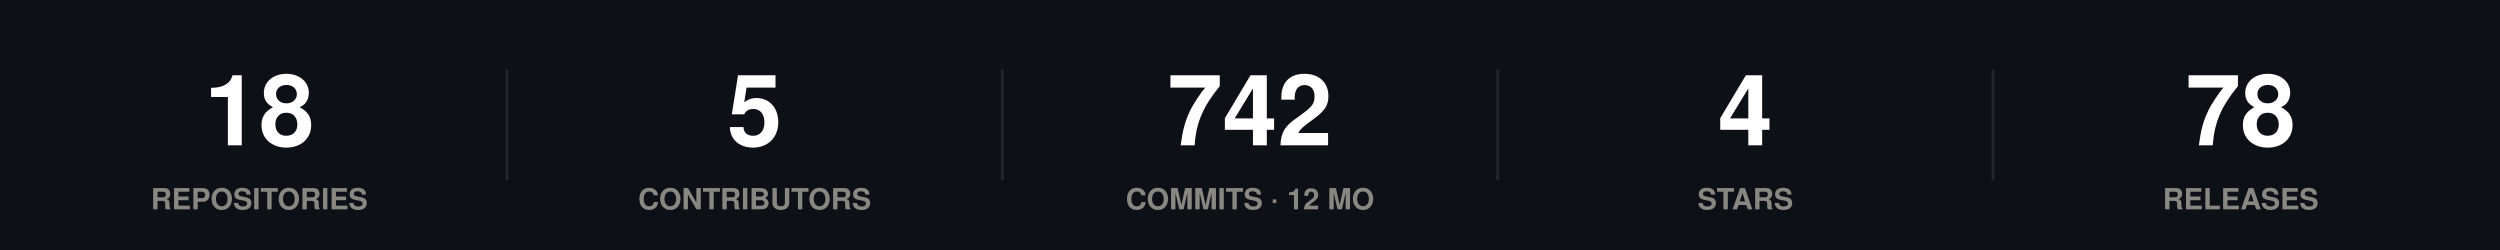
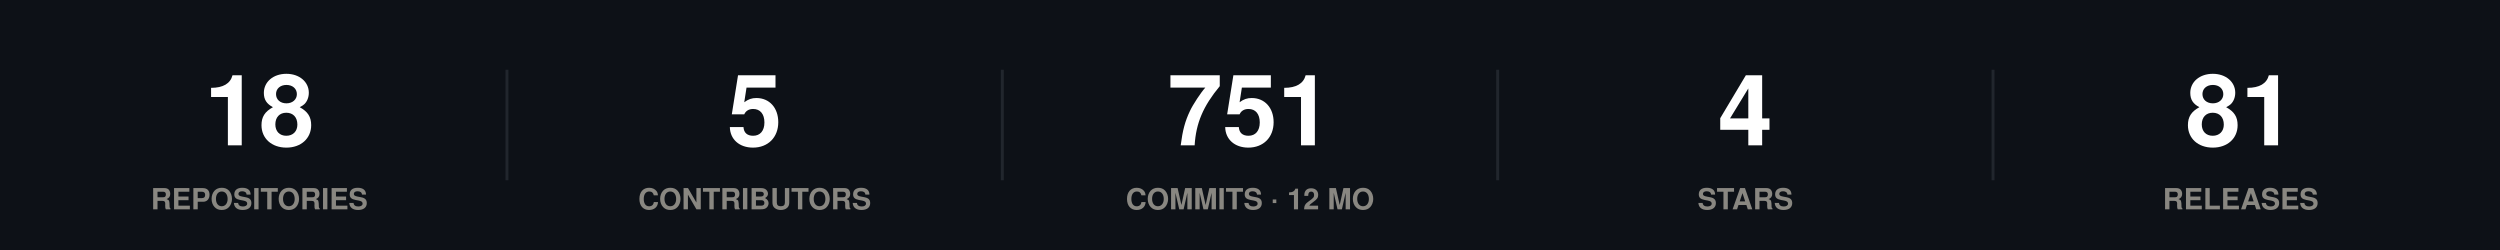
<svg xmlns="http://www.w3.org/2000/svg" width="860" height="86" viewBox="0 0 860 86" role="img">
  <rect width="860" height="86" fill="#0d1117" />
  <style>
@keyframes grow{from{transform:scaleX(0)}}
@keyframes rise{from{opacity:0;transform:translateY(9px)}}
@keyframes fade{from{opacity:0}}
@keyframes draw{to{stroke-dashoffset:0}}
.bar{transform-box:fill-box;transform-origin:left center;animation:grow .9s cubic-bezier(.22,1,.36,1) var(--d,0s) both}
.rise{animation:rise .7s cubic-bezier(.22,1,.36,1) var(--d,0s) both}
.fade{animation:fade .8s ease-out var(--d,0s) both}
.draw{animation:draw 1.7s ease-out .1s both}
@media (prefers-reduced-motion:reduce){
.bar,.rise,.fade,.draw{animation:none;transform:none;opacity:1;stroke-dashoffset:0}
}
</style>
  <g class="rise" style="--d:0.00s">
    <text x="89.2" y="50" font-family="-apple-system,BlinkMacSystemFont,'Segoe UI',Helvetica,Arial,sans-serif" font-size="34" font-weight="700" fill="#ffffff" text-anchor="middle">18</text>
    <text x="89.2" y="72" font-family="-apple-system,BlinkMacSystemFont,'Segoe UI',Helvetica,Arial,sans-serif" font-size="10" font-weight="600" fill="#898781" text-anchor="middle">REPOSITORIES</text>
  </g>
  <line x1="174.4" y1="24" x2="174.4" y2="62" stroke="#21262d" stroke-width="1" />
  <g class="rise" style="--d:0.07s">
    <text x="259.6" y="50" font-family="-apple-system,BlinkMacSystemFont,'Segoe UI',Helvetica,Arial,sans-serif" font-size="34" font-weight="700" fill="#ffffff" text-anchor="middle">5</text>
    <text x="259.6" y="72" font-family="-apple-system,BlinkMacSystemFont,'Segoe UI',Helvetica,Arial,sans-serif" font-size="10" font-weight="600" fill="#898781" text-anchor="middle">CONTRIBUTORS</text>
  </g>
  <line x1="344.8" y1="24" x2="344.8" y2="62" stroke="#21262d" stroke-width="1" />
  <g class="rise" style="--d:0.14s">
-     <text x="430" y="50" font-family="-apple-system,BlinkMacSystemFont,'Segoe UI',Helvetica,Arial,sans-serif" font-size="34" font-weight="700" fill="#ffffff" text-anchor="middle">742</text>
+     <text x="430" y="50" font-family="-apple-system,BlinkMacSystemFont,'Segoe UI',Helvetica,Arial,sans-serif" font-size="34" font-weight="700" fill="#ffffff" text-anchor="middle">751</text>
    <text x="430" y="72" font-family="-apple-system,BlinkMacSystemFont,'Segoe UI',Helvetica,Arial,sans-serif" font-size="10" font-weight="600" fill="#898781" text-anchor="middle">COMMITS · 12 MO</text>
  </g>
  <line x1="515.2" y1="24" x2="515.2" y2="62" stroke="#21262d" stroke-width="1" />
  <g class="rise" style="--d:0.21s">
    <text x="600.4" y="50" font-family="-apple-system,BlinkMacSystemFont,'Segoe UI',Helvetica,Arial,sans-serif" font-size="34" font-weight="700" fill="#ffffff" text-anchor="middle">4</text>
    <text x="600.4" y="72" font-family="-apple-system,BlinkMacSystemFont,'Segoe UI',Helvetica,Arial,sans-serif" font-size="10" font-weight="600" fill="#898781" text-anchor="middle">STARS</text>
  </g>
  <line x1="685.6" y1="24" x2="685.6" y2="62" stroke="#21262d" stroke-width="1" />
  <g class="rise" style="--d:0.28s">
-     <text x="770.8" y="50" font-family="-apple-system,BlinkMacSystemFont,'Segoe UI',Helvetica,Arial,sans-serif" font-size="34" font-weight="700" fill="#ffffff" text-anchor="middle">78</text>
+     <text x="770.8" y="50" font-family="-apple-system,BlinkMacSystemFont,'Segoe UI',Helvetica,Arial,sans-serif" font-size="34" font-weight="700" fill="#ffffff" text-anchor="middle">81</text>
    <text x="770.8" y="72" font-family="-apple-system,BlinkMacSystemFont,'Segoe UI',Helvetica,Arial,sans-serif" font-size="10" font-weight="600" fill="#898781" text-anchor="middle">RELEASES</text>
  </g>
</svg>
